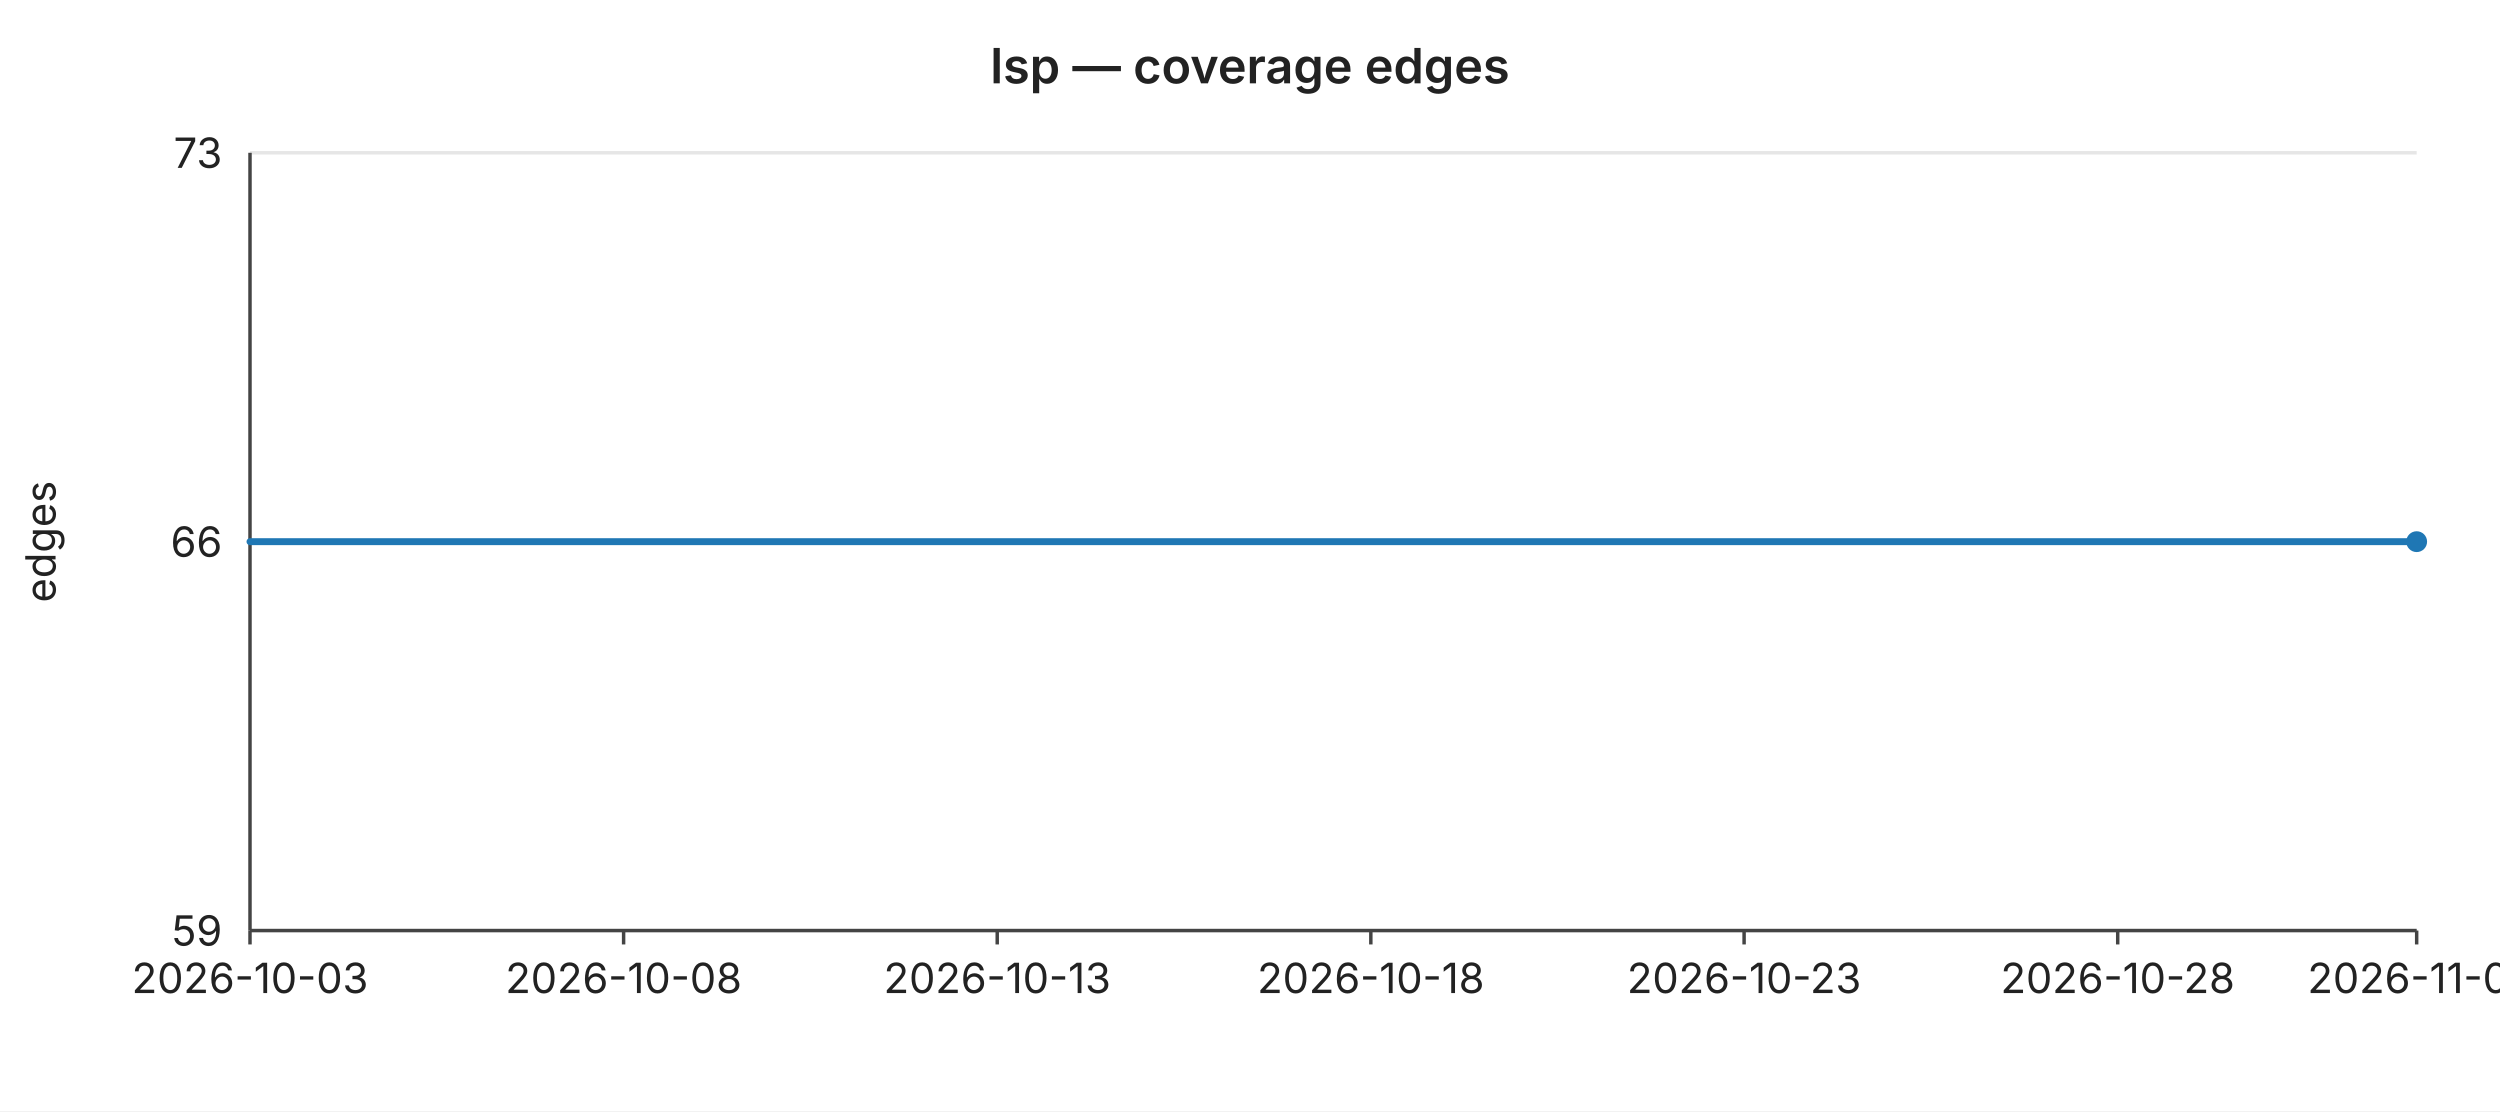
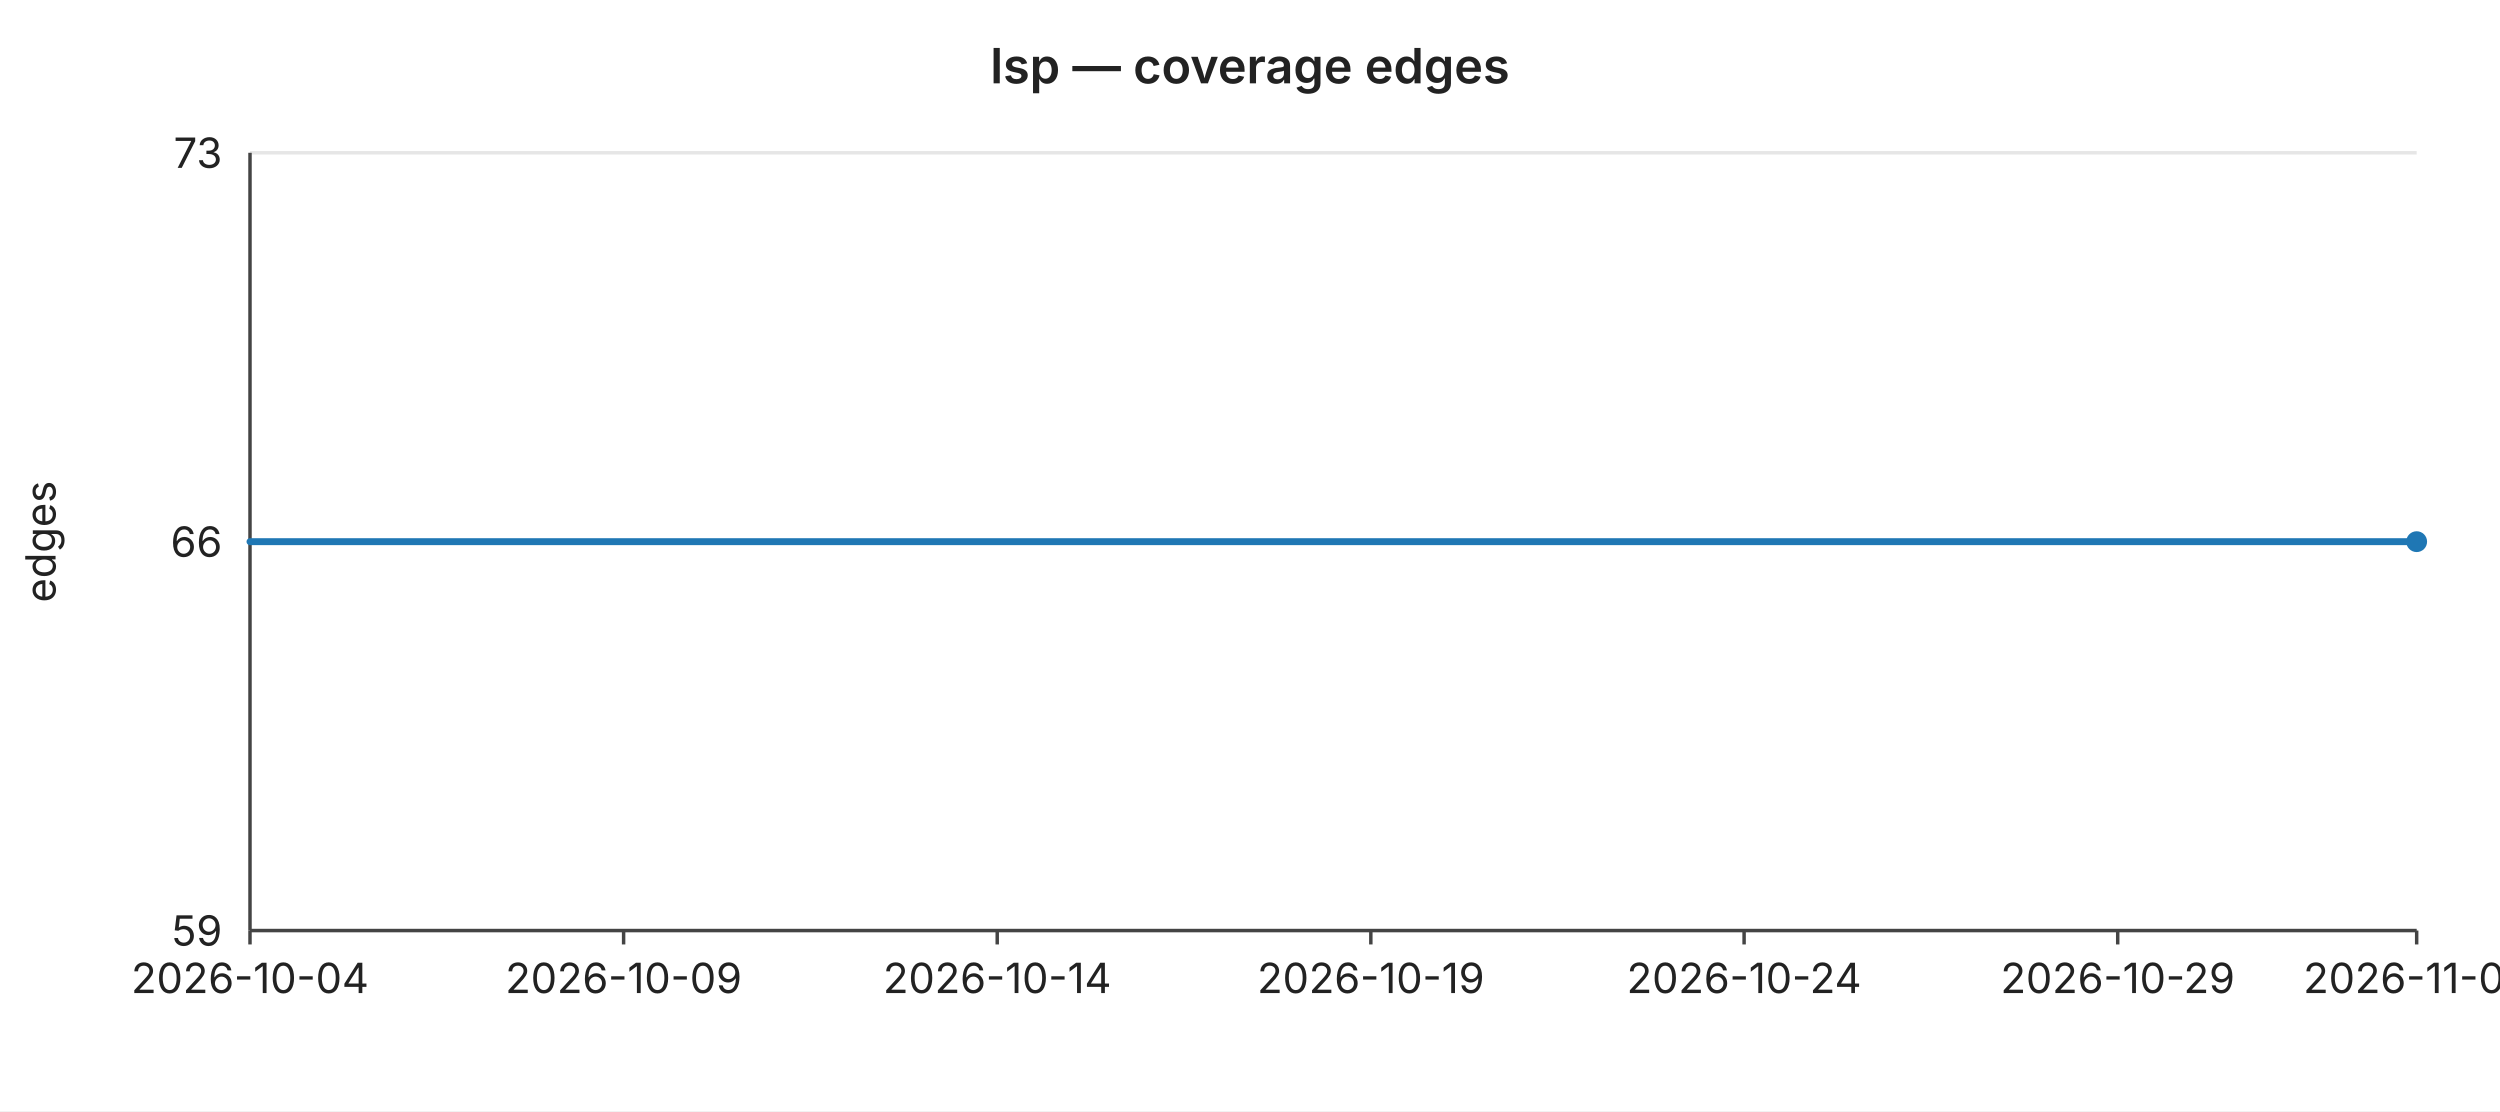
<svg xmlns="http://www.w3.org/2000/svg" width="720" height="320" viewBox="0 0 720 320" font-family="-apple-system,BlinkMacSystemFont,Segoe UI,sans-serif" font-size="12">
  <rect width="720" height="320" fill="#ffffff" />
  <text x="360" y="24" text-anchor="middle" font-size="14" font-weight="600" fill="#222">lsp — coverage edges</text>
  <line x1="72" y1="44.0" x2="696" y2="44.0" stroke="#e6e6e6" stroke-width="1" />
  <text x="64" y="44.0" text-anchor="end" dominant-baseline="middle" fill="#222">73</text>
  <line x1="72" y1="156.0" x2="696" y2="156.0" stroke="#e6e6e6" stroke-width="1" />
  <text x="64" y="156.0" text-anchor="end" dominant-baseline="middle" fill="#222">66</text>
  <line x1="72" y1="268.0" x2="696" y2="268.0" stroke="#e6e6e6" stroke-width="1" />
  <text x="64" y="268.0" text-anchor="end" dominant-baseline="middle" fill="#222">59</text>
  <text x="16" y="156" text-anchor="middle" fill="#222" transform="rotate(-90 16 156)">edges</text>
  <line x1="72" y1="44" x2="72" y2="268" stroke="#444" stroke-width="1" />
  <line x1="72" y1="268" x2="696" y2="268" stroke="#444" stroke-width="1" />
  <line x1="72.0" y1="268" x2="72.0" y2="272" stroke="#444" stroke-width="1" />
-   <text x="72.0" y="286" text-anchor="middle" fill="#222">2026-10-03</text>
+   <text x="72.0" y="286" text-anchor="middle" fill="#222">2026-10-04</text>
  <line x1="179.6" y1="268" x2="179.6" y2="272" stroke="#444" stroke-width="1" />
-   <text x="179.6" y="286" text-anchor="middle" fill="#222">2026-10-08</text>
+   <text x="179.6" y="286" text-anchor="middle" fill="#222">2026-10-09</text>
  <line x1="287.2" y1="268" x2="287.2" y2="272" stroke="#444" stroke-width="1" />
-   <text x="287.2" y="286" text-anchor="middle" fill="#222">2026-10-13</text>
+   <text x="287.2" y="286" text-anchor="middle" fill="#222">2026-10-14</text>
  <line x1="394.8" y1="268" x2="394.8" y2="272" stroke="#444" stroke-width="1" />
-   <text x="394.8" y="286" text-anchor="middle" fill="#222">2026-10-18</text>
+   <text x="394.8" y="286" text-anchor="middle" fill="#222">2026-10-19</text>
  <line x1="502.3" y1="268" x2="502.3" y2="272" stroke="#444" stroke-width="1" />
-   <text x="502.3" y="286" text-anchor="middle" fill="#222">2026-10-23</text>
+   <text x="502.3" y="286" text-anchor="middle" fill="#222">2026-10-24</text>
  <line x1="609.9" y1="268" x2="609.9" y2="272" stroke="#444" stroke-width="1" />
-   <text x="609.9" y="286" text-anchor="middle" fill="#222">2026-10-28</text>
+   <text x="609.9" y="286" text-anchor="middle" fill="#222">2026-10-29</text>
  <line x1="696.0" y1="268" x2="696.0" y2="272" stroke="#444" stroke-width="1" />
-   <text x="696.0" y="286" text-anchor="middle" fill="#222">2026-11-01</text>
+   <text x="696.0" y="286" text-anchor="middle" fill="#222">2026-11-02</text>
  <polyline fill="none" stroke="#1f77b4" stroke-width="2" stroke-linejoin="round" stroke-linecap="round" points="72.0,156.0 93.5,156.0 115.0,156.0 136.6,156.0 158.1,156.0 179.6,156.0 201.1,156.0 222.6,156.0 244.1,156.0 265.7,156.0 287.2,156.0 308.7,156.0 330.2,156.0 351.7,156.0 373.2,156.0 394.8,156.0 416.3,156.0 437.8,156.0 459.3,156.0 480.8,156.0 502.3,156.0 523.9,156.0 545.4,156.0 566.9,156.0 588.4,156.0 609.9,156.0 631.4,156.0 653.0,156.0 674.5,156.0 696.0,156.0" />
  <circle cx="696.0" cy="156.0" r="3" fill="#1f77b4" />
</svg>
